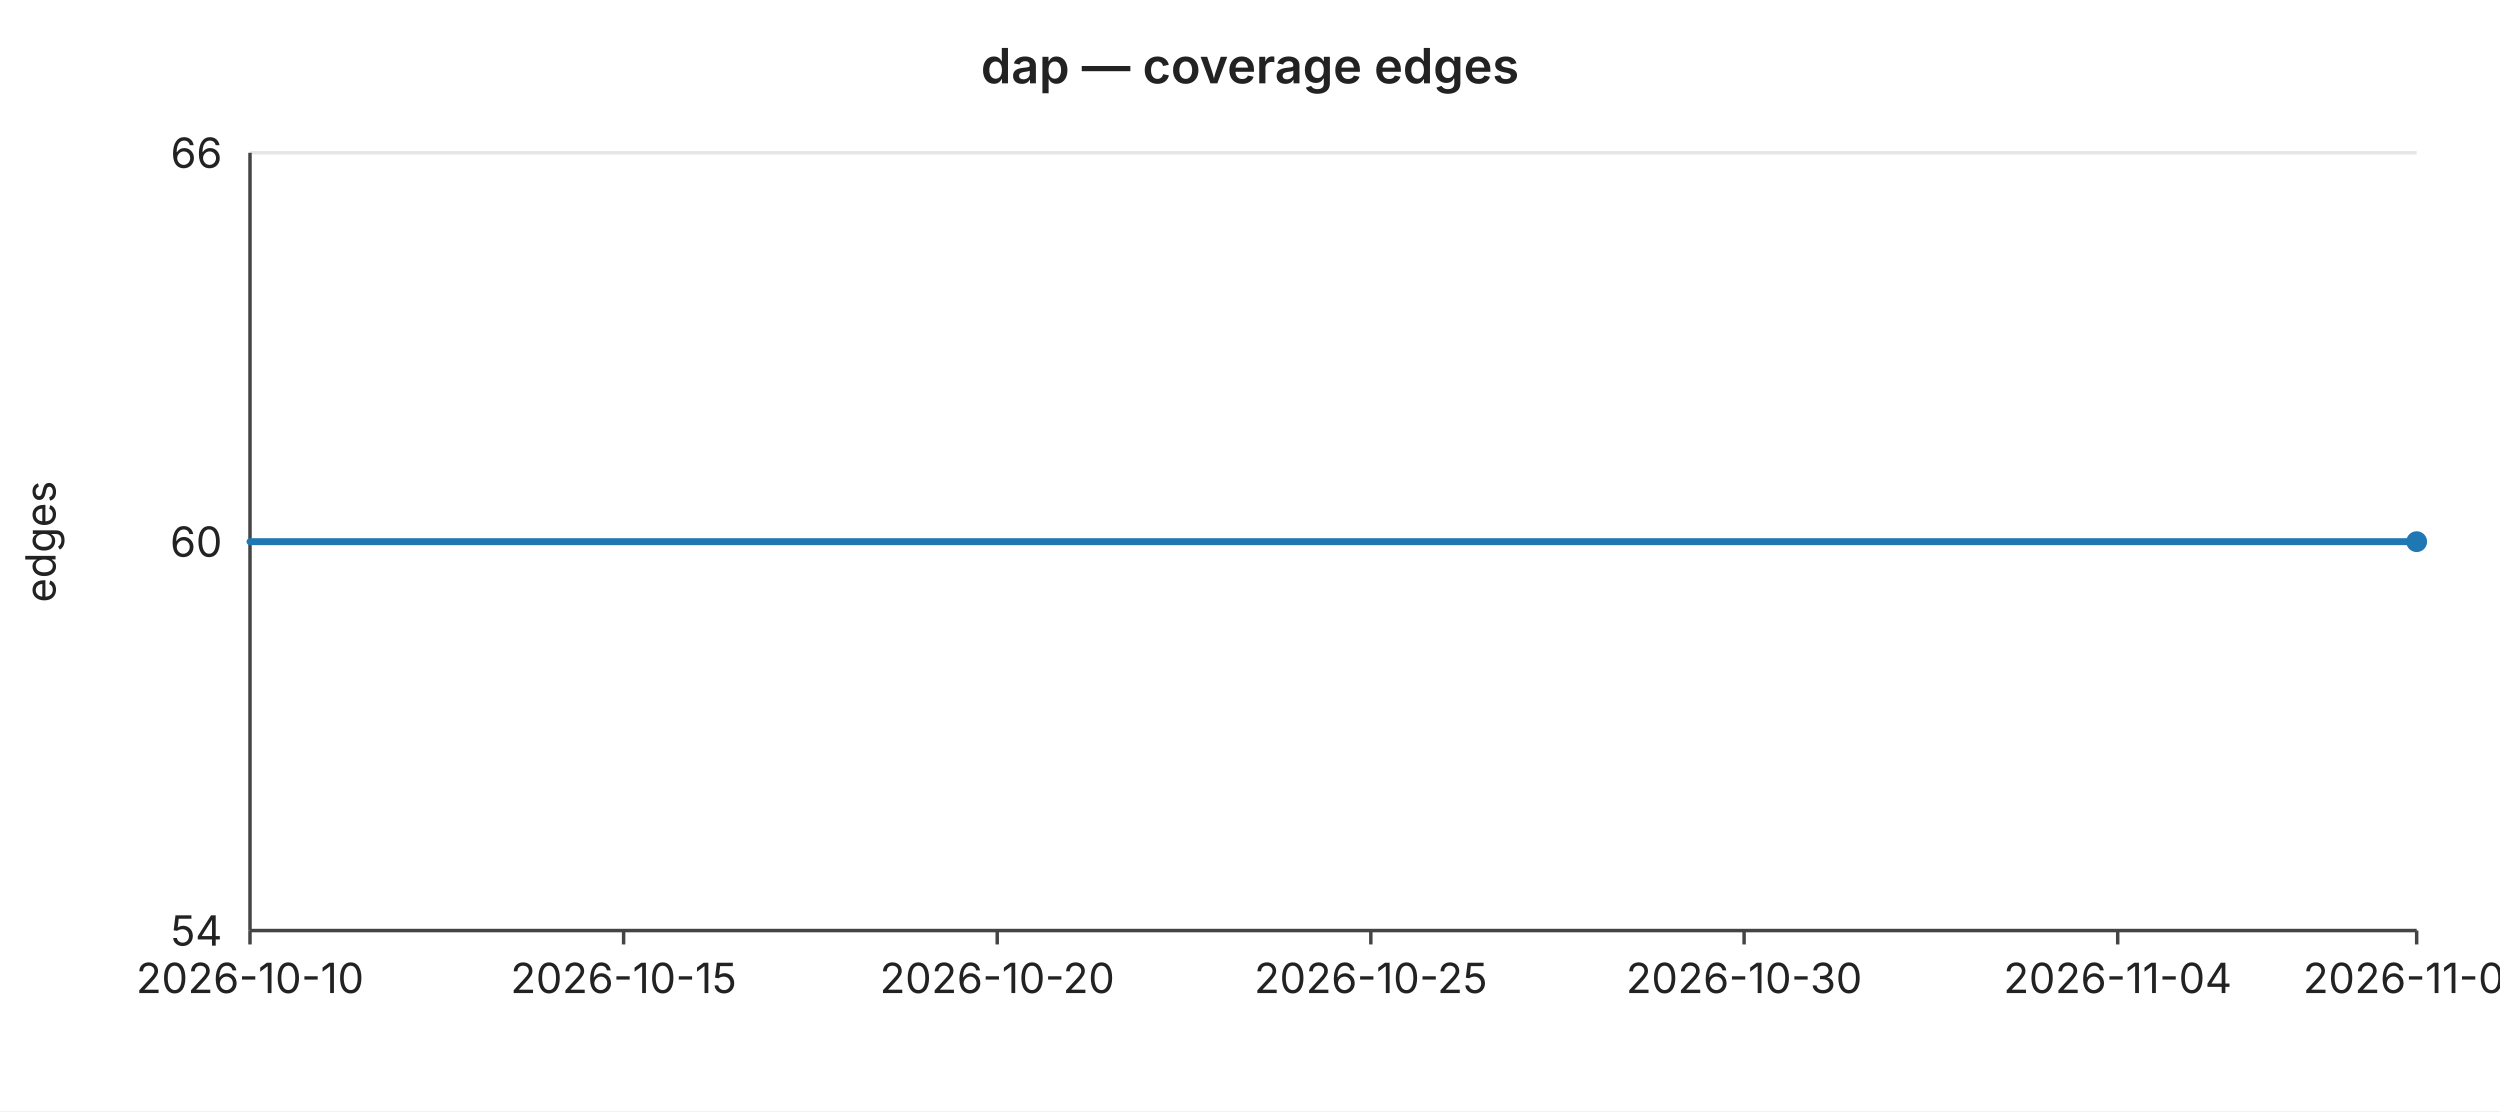
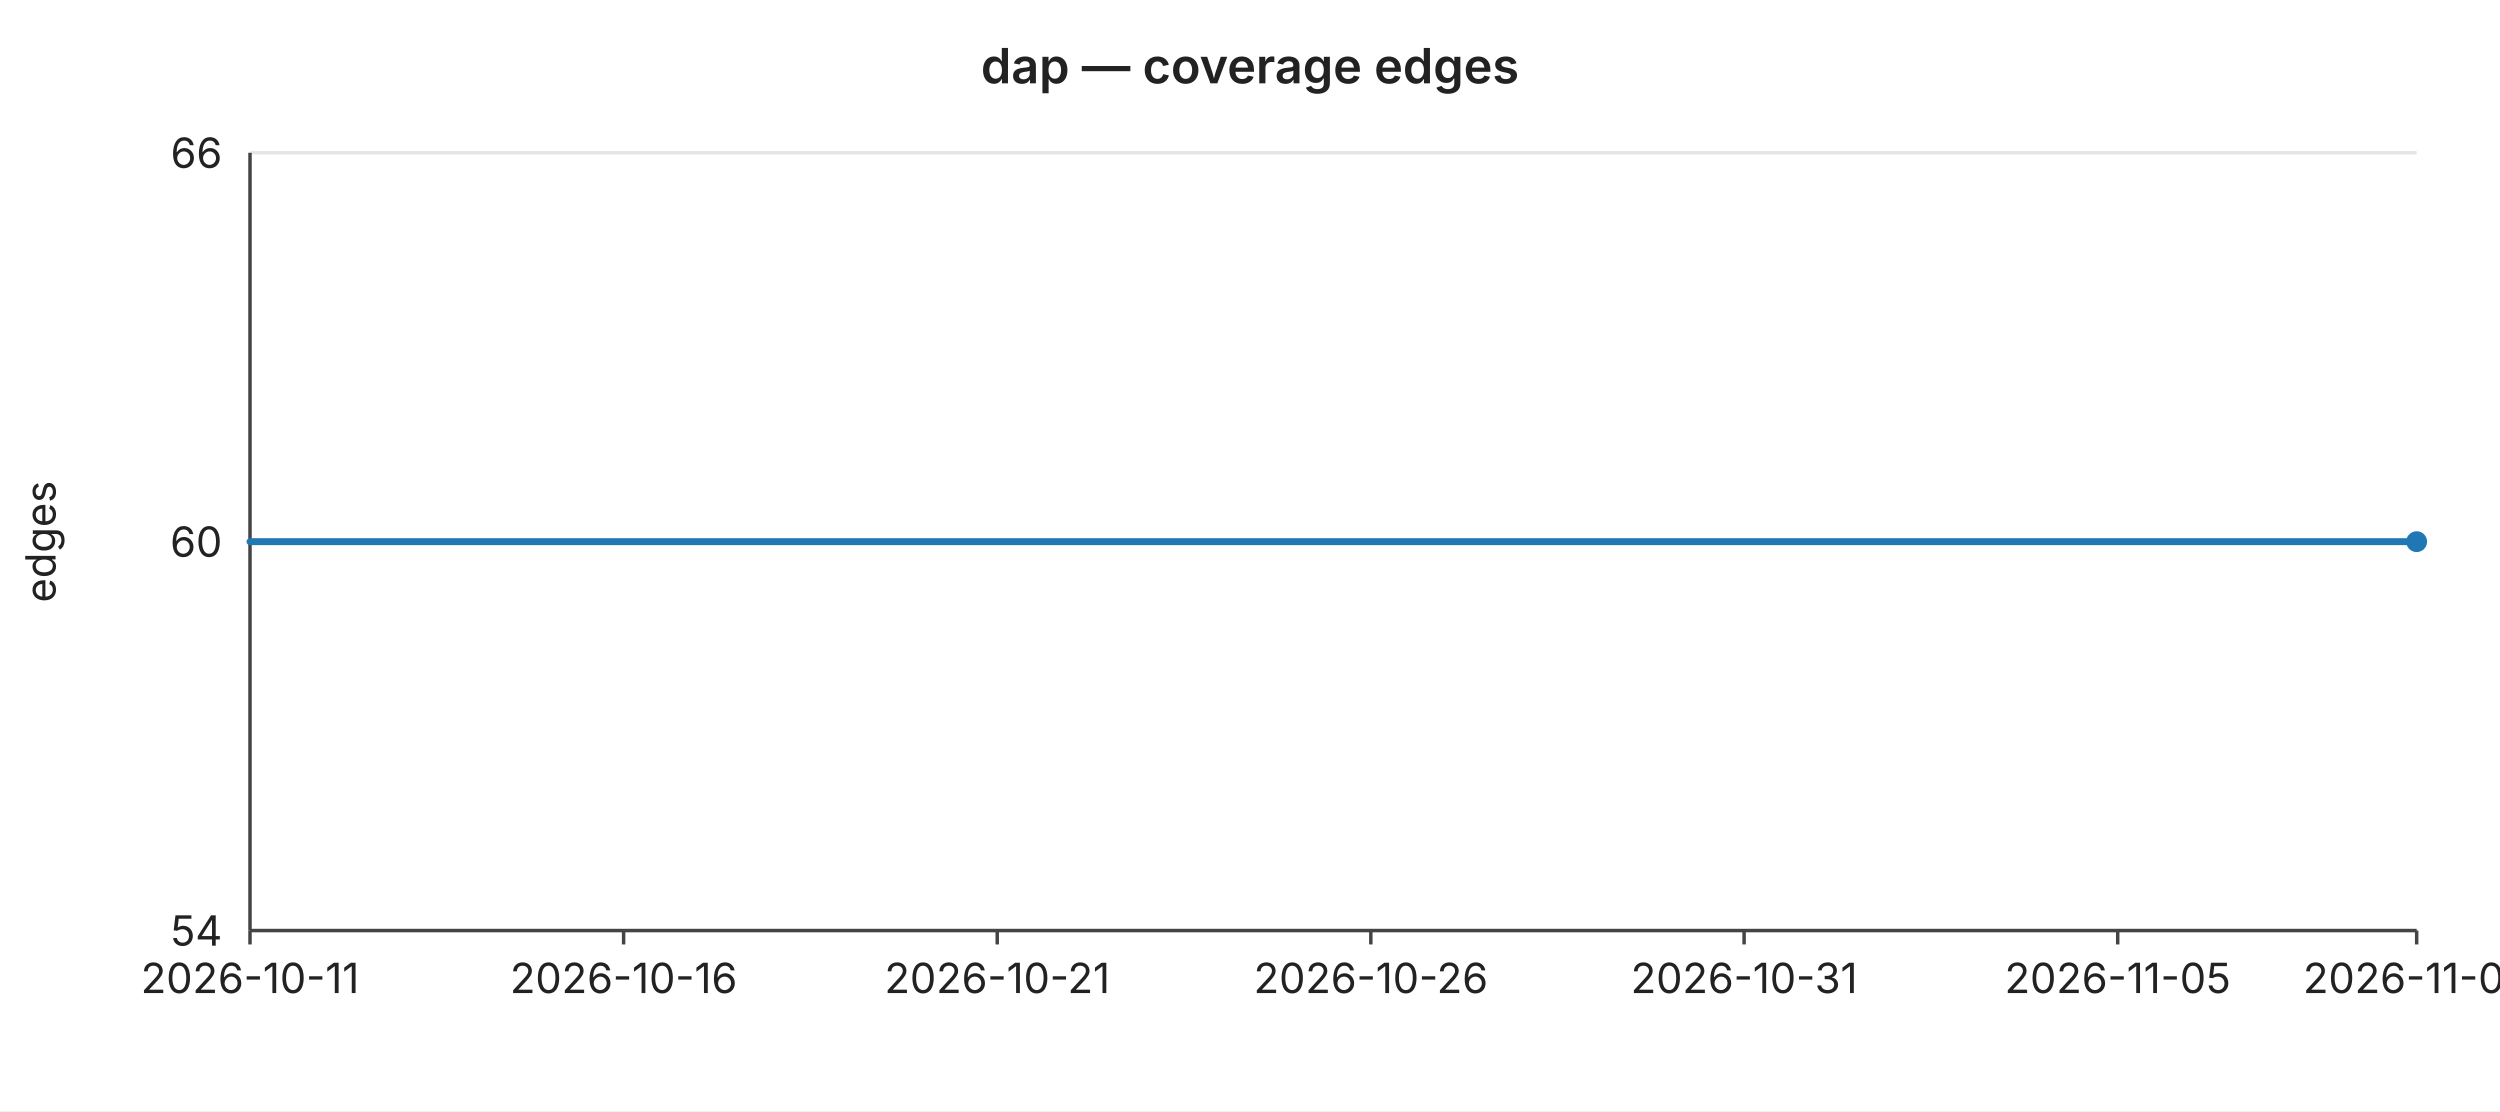
<svg xmlns="http://www.w3.org/2000/svg" width="720" height="320" viewBox="0 0 720 320" font-family="-apple-system,BlinkMacSystemFont,Segoe UI,sans-serif" font-size="12">
  <rect width="720" height="320" fill="#ffffff" />
  <text x="360" y="24" text-anchor="middle" font-size="14" font-weight="600" fill="#222">dap — coverage edges</text>
  <line x1="72" y1="44.0" x2="696" y2="44.0" stroke="#e6e6e6" stroke-width="1" />
  <text x="64" y="44.0" text-anchor="end" dominant-baseline="middle" fill="#222">66</text>
  <line x1="72" y1="156.0" x2="696" y2="156.0" stroke="#e6e6e6" stroke-width="1" />
  <text x="64" y="156.0" text-anchor="end" dominant-baseline="middle" fill="#222">60</text>
  <line x1="72" y1="268.0" x2="696" y2="268.0" stroke="#e6e6e6" stroke-width="1" />
  <text x="64" y="268.0" text-anchor="end" dominant-baseline="middle" fill="#222">54</text>
  <text x="16" y="156" text-anchor="middle" fill="#222" transform="rotate(-90 16 156)">edges</text>
  <line x1="72" y1="44" x2="72" y2="268" stroke="#444" stroke-width="1" />
  <line x1="72" y1="268" x2="696" y2="268" stroke="#444" stroke-width="1" />
  <line x1="72.0" y1="268" x2="72.0" y2="272" stroke="#444" stroke-width="1" />
-   <text x="72.0" y="286" text-anchor="middle" fill="#222">2026-10-10</text>
+   <text x="72.0" y="286" text-anchor="middle" fill="#222">2026-10-11</text>
  <line x1="179.6" y1="268" x2="179.6" y2="272" stroke="#444" stroke-width="1" />
-   <text x="179.6" y="286" text-anchor="middle" fill="#222">2026-10-15</text>
+   <text x="179.6" y="286" text-anchor="middle" fill="#222">2026-10-16</text>
  <line x1="287.2" y1="268" x2="287.2" y2="272" stroke="#444" stroke-width="1" />
-   <text x="287.2" y="286" text-anchor="middle" fill="#222">2026-10-20</text>
+   <text x="287.2" y="286" text-anchor="middle" fill="#222">2026-10-21</text>
  <line x1="394.8" y1="268" x2="394.8" y2="272" stroke="#444" stroke-width="1" />
-   <text x="394.8" y="286" text-anchor="middle" fill="#222">2026-10-25</text>
+   <text x="394.8" y="286" text-anchor="middle" fill="#222">2026-10-26</text>
  <line x1="502.3" y1="268" x2="502.3" y2="272" stroke="#444" stroke-width="1" />
-   <text x="502.3" y="286" text-anchor="middle" fill="#222">2026-10-30</text>
+   <text x="502.3" y="286" text-anchor="middle" fill="#222">2026-10-31</text>
  <line x1="609.9" y1="268" x2="609.9" y2="272" stroke="#444" stroke-width="1" />
-   <text x="609.9" y="286" text-anchor="middle" fill="#222">2026-11-04</text>
+   <text x="609.9" y="286" text-anchor="middle" fill="#222">2026-11-05</text>
  <line x1="696.0" y1="268" x2="696.0" y2="272" stroke="#444" stroke-width="1" />
-   <text x="696.0" y="286" text-anchor="middle" fill="#222">2026-11-08</text>
+   <text x="696.0" y="286" text-anchor="middle" fill="#222">2026-11-09</text>
  <polyline fill="none" stroke="#1f77b4" stroke-width="2" stroke-linejoin="round" stroke-linecap="round" points="72.0,156.0 93.5,156.0 115.0,156.0 136.6,156.0 158.1,156.0 179.6,156.0 201.1,156.0 222.6,156.0 244.1,156.0 265.7,156.0 287.2,156.0 308.7,156.0 330.2,156.0 351.7,156.0 373.2,156.0 394.8,156.0 416.3,156.0 437.8,156.0 459.3,156.0 480.8,156.0 502.3,156.0 523.9,156.0 545.4,156.0 566.9,156.0 588.4,156.0 609.9,156.0 631.4,156.0 653.0,156.0 674.5,156.0 696.0,156.0" />
  <circle cx="696.0" cy="156.0" r="3" fill="#1f77b4" />
</svg>
